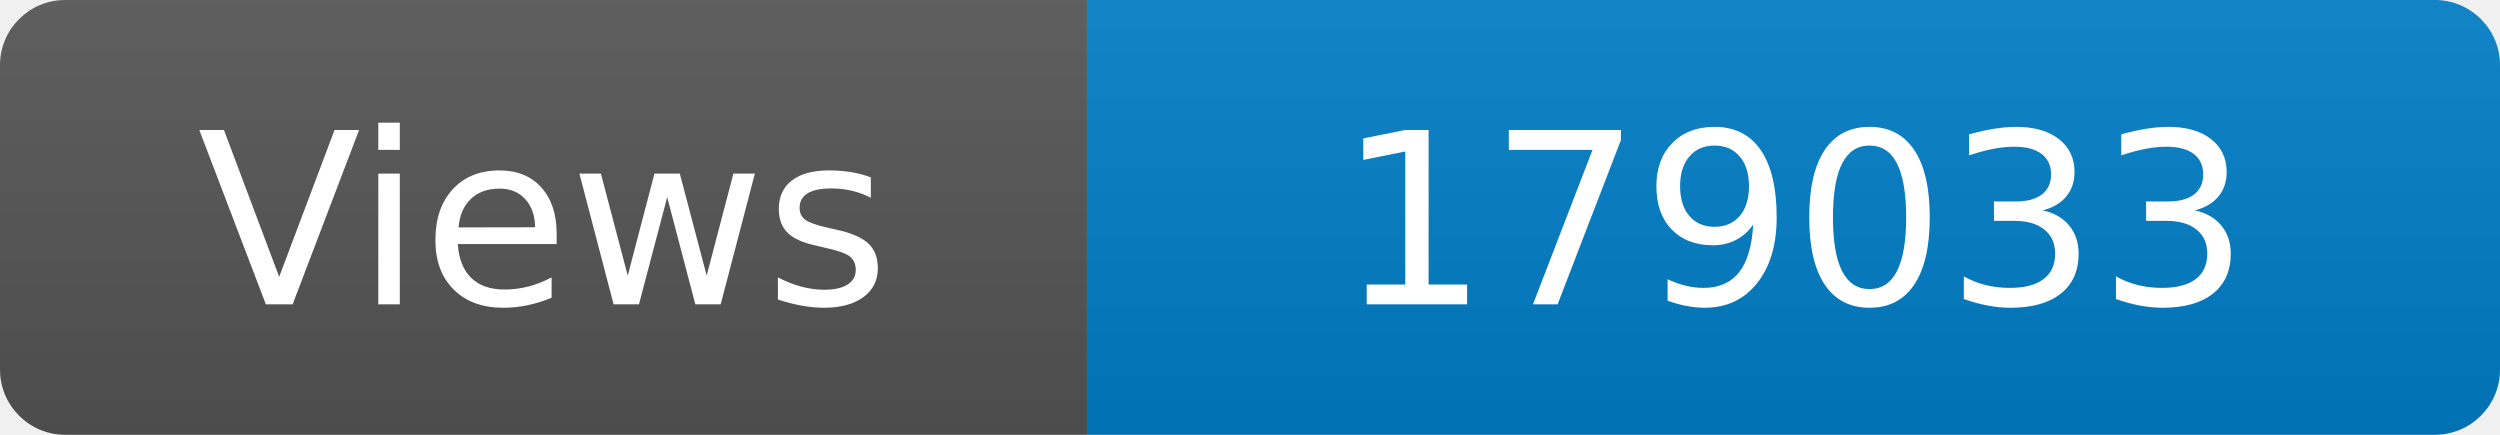
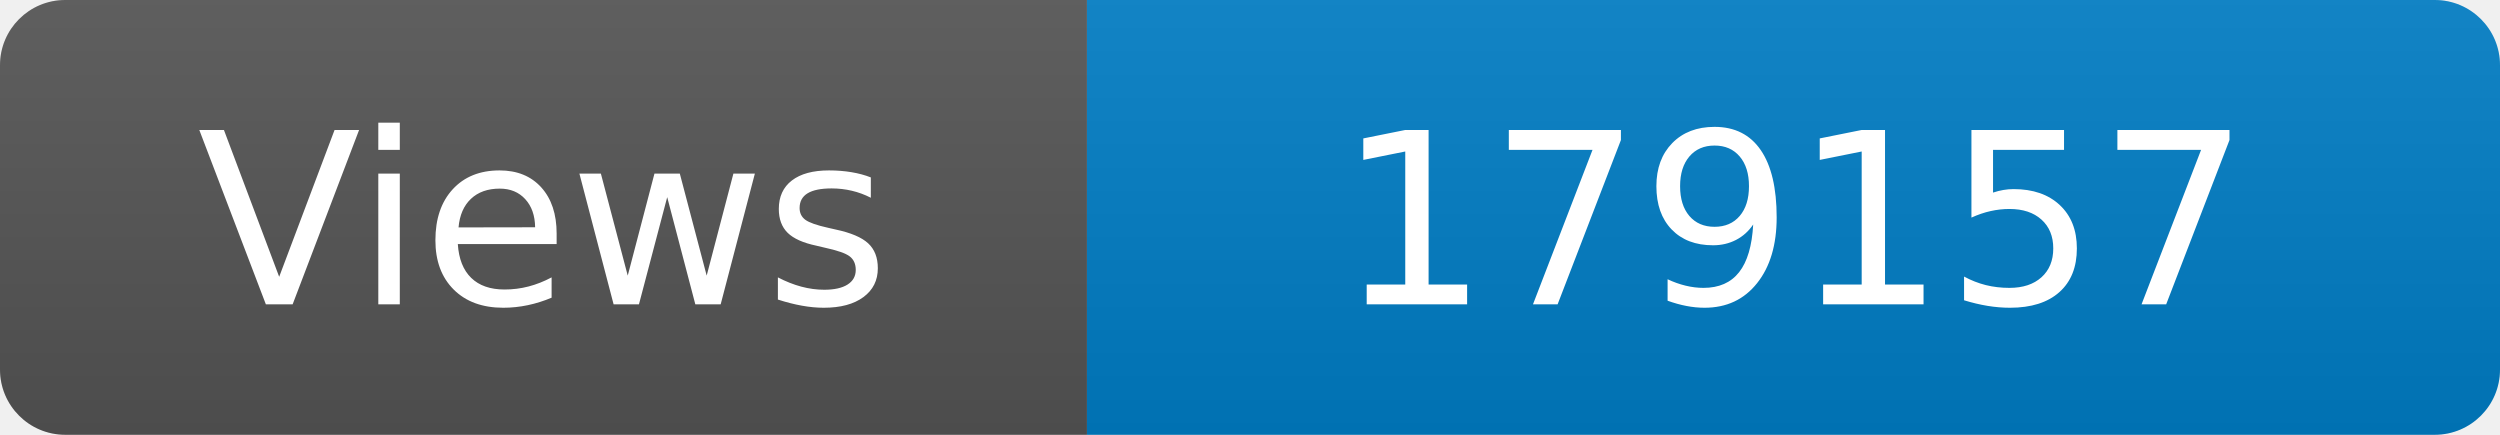
<svg xmlns="http://www.w3.org/2000/svg" width="115" height="20" role="img" aria-label="Maintained?: yes">
  <linearGradient id="s" x2="0" y2="100%">
    <stop offset="0" stop-color="#bbb" stop-opacity=".1" />
    <stop offset="1" stop-opacity=".1" />
  </linearGradient>
  <clipPath id="r">
    <rect width="115" height="20" rx="3" fill="#fff" />
  </clipPath>
  <g clip-path="url(#r)">
    <rect width="50" height="20" fill="#555" />
    <rect x="50" width="160" height="20" fill="#007ec6" />
    <rect width="115" height="20" fill="url(#s)" />
  </g>
  <g fill="#fff" text-anchor="middle" font-family="Verdana,Geneva,DejaVu Sans,sans-serif" font-size="110">
    <text x="250" y="140" transform="scale(.1)" fill="#fff">Views</text>
-     <text x="825" y="140" transform="scale(.1)" fill="#fff">179033</text>
+     <text x="825" y="140" transform="scale(.1)" fill="#fff">179157</text>
  </g>
</svg>
